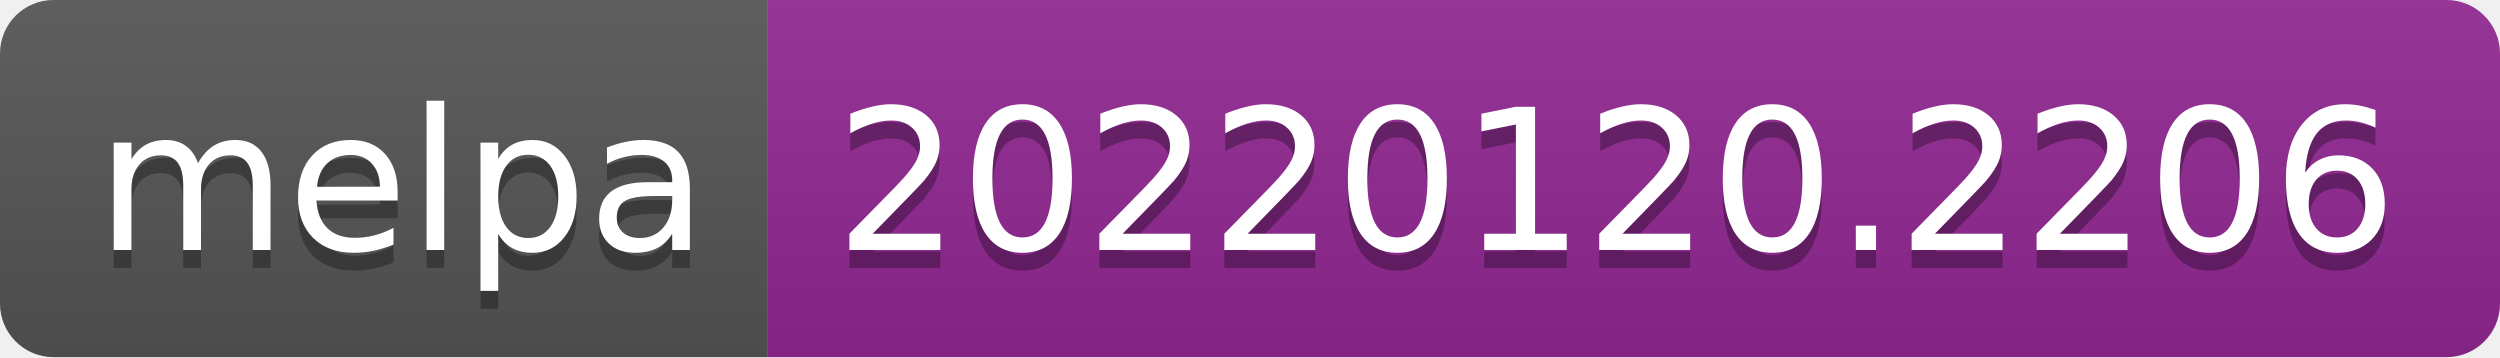
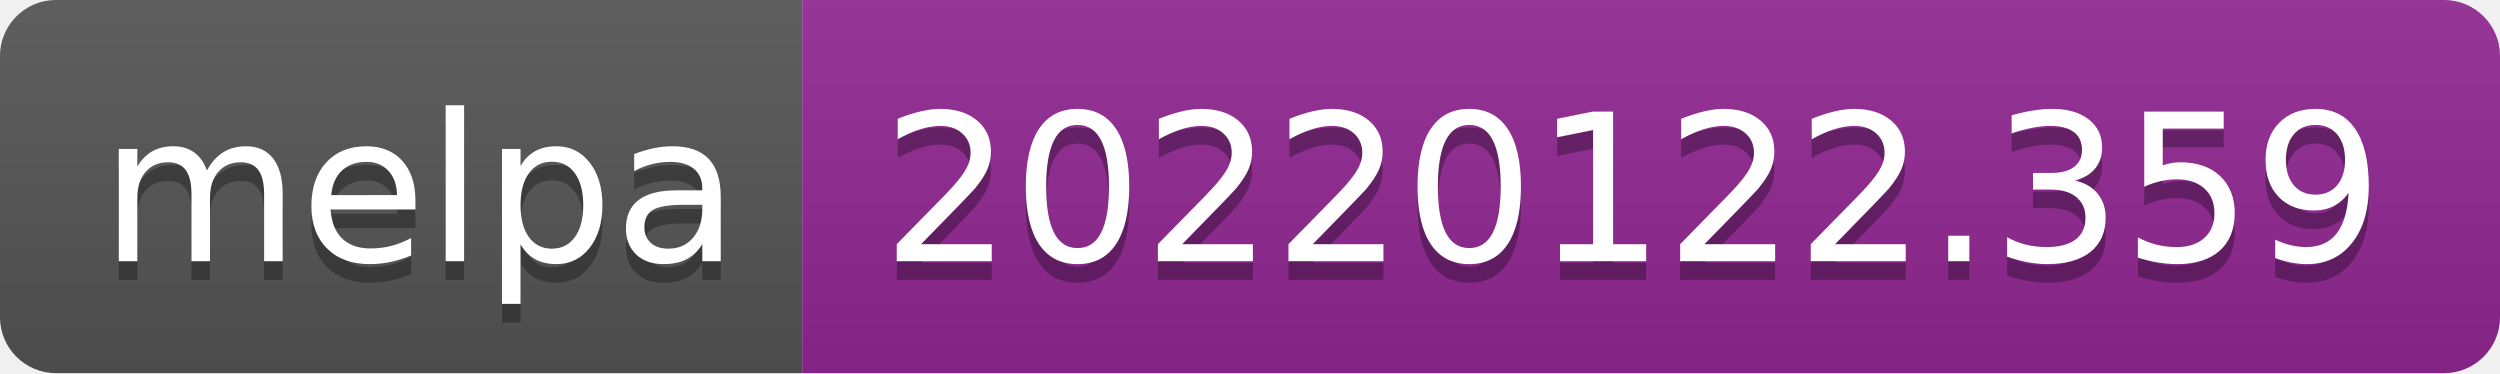
- <svg xmlns="http://www.w3.org/2000/svg" width="140" height="20" role="img" aria-label="melpa: 20220120.2206">
+ <svg xmlns="http://www.w3.org/2000/svg" width="134" height="20" role="img" aria-label="melpa: 20220122.359">
  <linearGradient id="s" x2="0" y2="100%">
    <stop offset="0" stop-color="#bbb" stop-opacity=".1" />
    <stop offset="1" stop-opacity=".1" />
  </linearGradient>
  <clipPath id="r">
-     <rect width="140" height="20" rx="3" fill="#fff" />
+     <rect width="134" height="20" rx="3" fill="#fff" />
  </clipPath>
  <g clip-path="url(#r)">
    <rect width="43" height="20" fill="#555" />
-     <rect x="43" width="97" height="20" fill="#922793" />
-     <rect width="140" height="20" fill="url(#s)" />
+     <rect x="43" width="91" height="20" fill="#922793" />
+     <rect width="134" height="20" fill="url(#s)" />
  </g>
  <g fill="#fff" text-anchor="middle" font-family="Verdana,Geneva,DejaVu Sans,sans-serif" text-rendering="geometricPrecision" font-size="110">
    <text aria-hidden="true" x="225" y="150" fill="#010101" fill-opacity=".3" transform="scale(.1)" textLength="330">melpa</text>
    <text x="225" y="140" transform="scale(.1)" fill="#fff" textLength="330">melpa</text>
-     <text aria-hidden="true" x="905" y="150" fill="#010101" fill-opacity=".3" transform="scale(.1)" textLength="870">20220120.2206</text>
-     <text x="905" y="140" transform="scale(.1)" fill="#fff" textLength="870">20220120.2206</text>
+     <text aria-hidden="true" x="875" y="150" fill="#010101" fill-opacity=".3" transform="scale(.1)" textLength="810">20220122.359</text>
+     <text x="875" y="140" transform="scale(.1)" fill="#fff" textLength="810">20220122.359</text>
  </g>
</svg>
